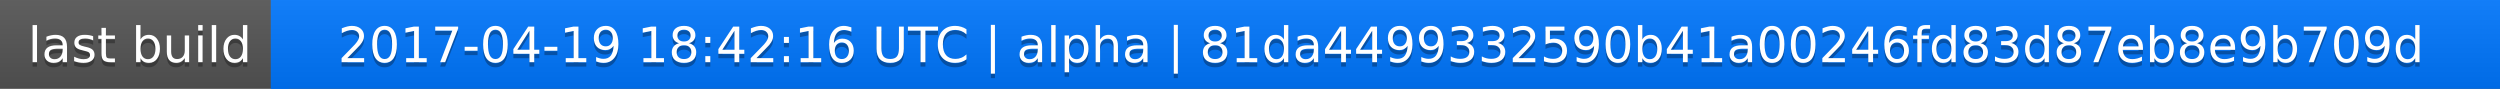
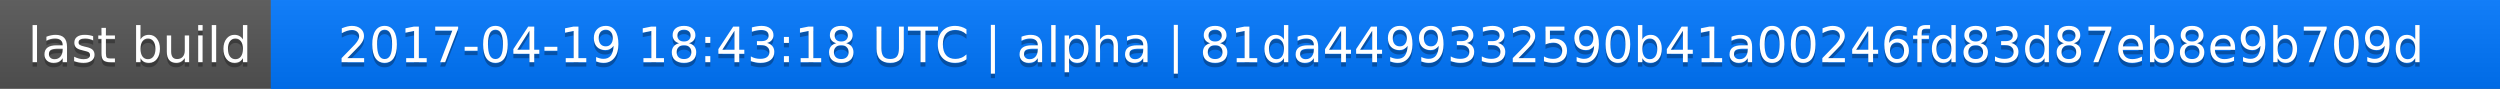
<svg xmlns="http://www.w3.org/2000/svg" width="563" height="20">
  <linearGradient id="a" x2="0" y2="100%">
    <stop offset="0" stop-color="#bbb" stop-opacity=".1" />
    <stop offset="1" stop-opacity=".1" />
  </linearGradient>
  <rect rx="0" width="563" height="20" fill="#555" />
  <rect rx="0" x="61" width="502" height="20" fill="#07f" />
  <path fill="#07f" d="M61 0h4v20h-4z" />
  <rect rx="0" width="563" height="20" fill="url(#a)" />
  <g fill="#fff" text-anchor="middle" font-family="DejaVu Sans,Verdana,Geneva,sans-serif" font-size="11">
    <text x="31.5" y="15" fill="#010101" fill-opacity=".3">last build</text>
    <text x="31.5" y="14">last build</text>
-     <text x="311" y="15" fill="#010101" fill-opacity=".3">2017-04-19 18:42:16 UTC | alpha | 81da4499332590b41a00246fd83d87eb8e9b709d</text>
-     <text x="311" y="14">2017-04-19 18:42:16 UTC | alpha | 81da4499332590b41a00246fd83d87eb8e9b709d</text>
+     <text x="311" y="15" fill="#010101" fill-opacity=".3">2017-04-19 18:43:18 UTC | alpha | 81da4499332590b41a00246fd83d87eb8e9b709d</text>
+     <text x="311" y="14">2017-04-19 18:43:18 UTC | alpha | 81da4499332590b41a00246fd83d87eb8e9b709d</text>
  </g>
</svg>
